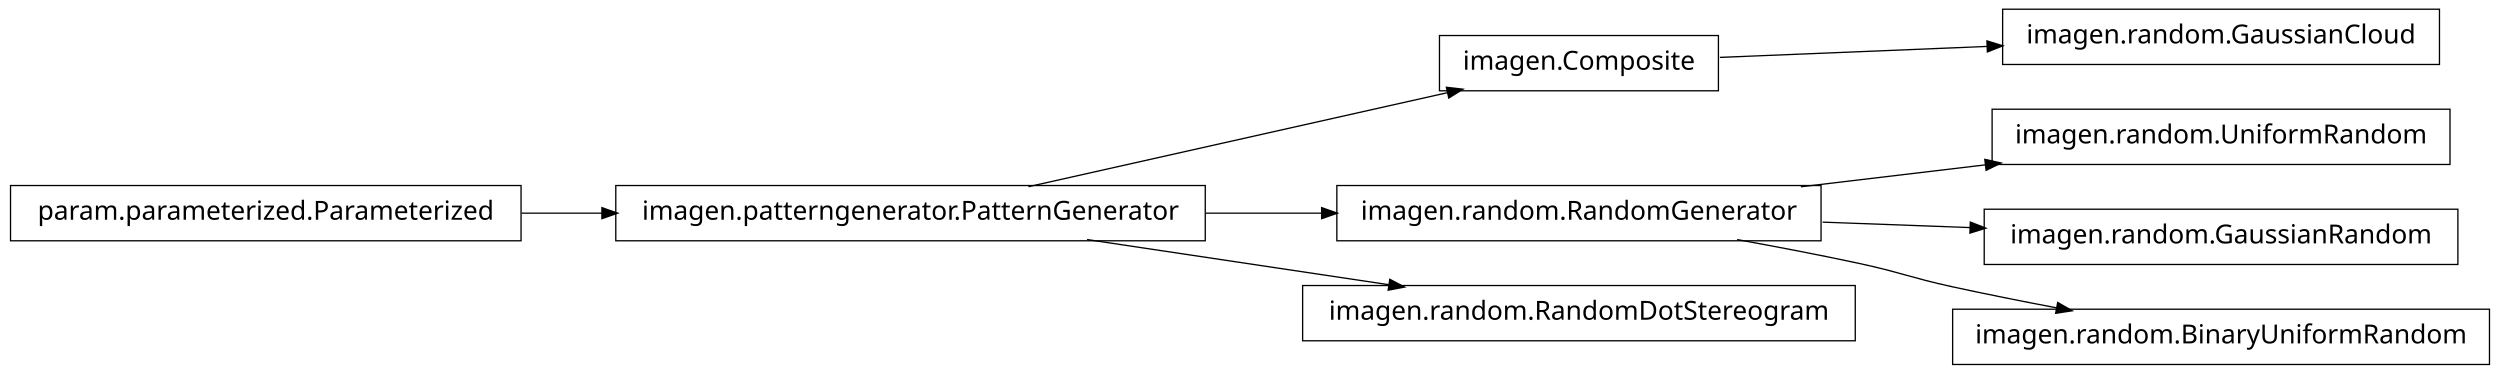
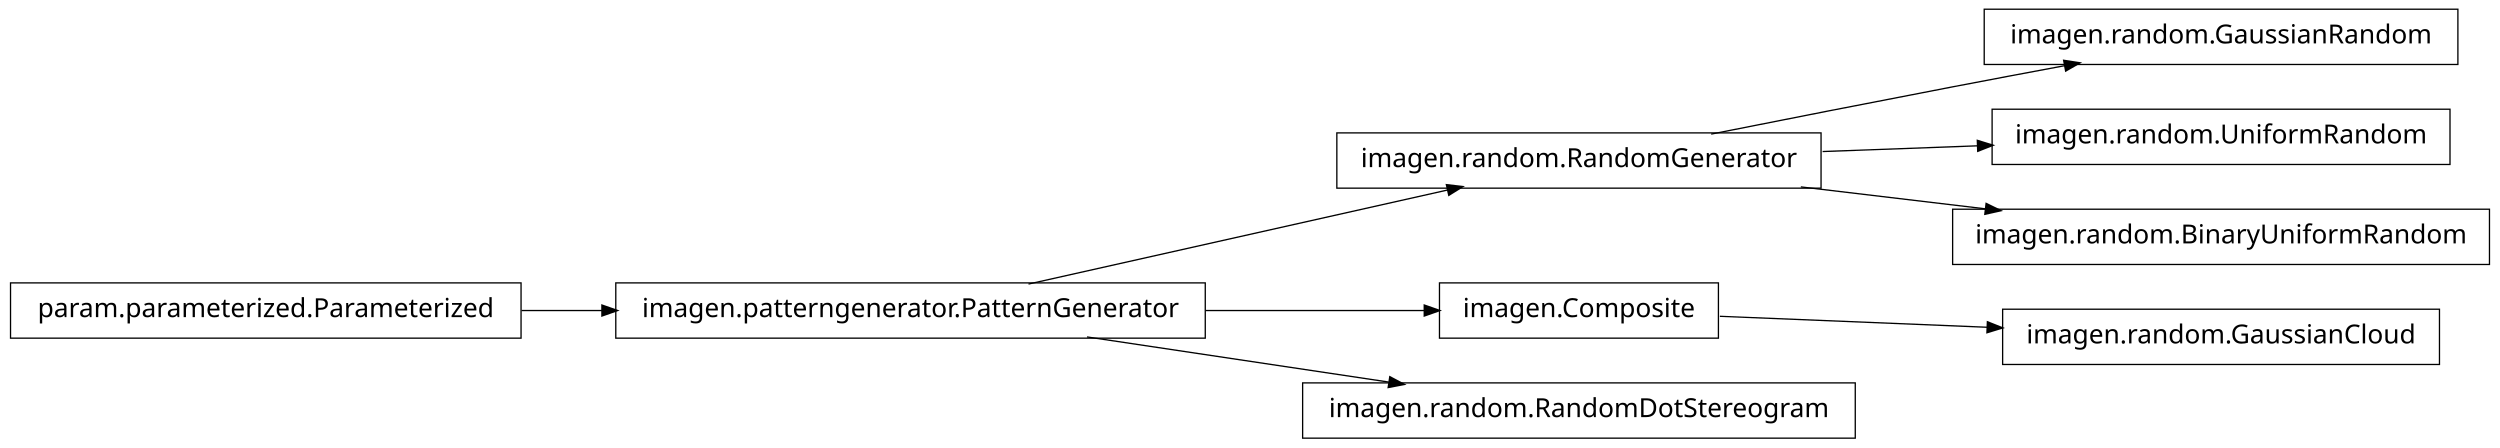
- <svg xmlns="http://www.w3.org/2000/svg" width="950pt" height="142pt" viewBox="0.00 0.00 950.00 142.00">
-   <g id="graph1" class="graph" transform="scale(1 1) rotate(0) translate(4 138)">
-     <polygon fill="white" stroke="white" points="-4,5 -4,-138 947,-138 947,5 -4,5" />
+ <svg xmlns="http://www.w3.org/2000/svg" width="950pt" height="170pt" viewBox="0.00 0.00 950.00 170.00">
+   <g id="graph1" class="graph" transform="scale(1 1) rotate(0) translate(4 166)">
+     <polygon fill="white" stroke="white" points="-4,5 -4,-166 947,-166 947,5 -4,5" />
    <g id="node1" class="node">
-       <polygon fill="none" stroke="black" stroke-width="0.5" points="649,-124.5 543,-124.5 543,-103.5 649,-103.5 649,-124.5" />
-       <text text-anchor="middle" x="596" y="-111.5" font-family="Vera" font-size="10.00">imagen.Composite</text>
+       <polygon fill="none" stroke="black" stroke-width="0.5" points="930,-162.5 750,-162.5 750,-141.5 930,-141.5 930,-162.5" />
+       <text text-anchor="middle" x="840" y="-149.5" font-family="Vera" font-size="10.00">imagen.random.GaussianRandom</text>
+     </g>
+     <g id="node2" class="node">
+       <polygon fill="none" stroke="black" stroke-width="0.5" points="688,-115.5 504,-115.5 504,-94.5 688,-94.5 688,-115.5" />
+       <text text-anchor="middle" x="596" y="-102.5" font-family="Vera" font-size="10.00">imagen.random.RandomGenerator</text>
+     </g>
+     <g id="edge2" class="edge">
+       <path fill="none" stroke="black" stroke-width="0.5" d="M646.249,-115.042C673.403,-120.435 707.523,-127.157 738,-133 751.786,-135.643 766.631,-138.438 780.613,-141.047" />
+       <polygon fill="black" stroke="black" points="780.485,-142.803 785.721,-141.999 781.126,-139.362 780.485,-142.803" />
+     </g>
+     <g id="node7" class="node">
+       <polygon fill="none" stroke="black" stroke-width="0.5" points="927,-124.5 753,-124.5 753,-103.5 927,-103.5 927,-124.5" />
+       <text text-anchor="middle" x="840" y="-111.5" font-family="Vera" font-size="10.00">imagen.random.UniformRandom</text>
+     </g>
+     <g id="edge6" class="edge">
+       <path fill="none" stroke="black" stroke-width="0.5" d="M688.594,-108.415C707.818,-109.124 728.078,-109.872 747.305,-110.581" />
+       <polygon fill="black" stroke="black" points="747.638,-112.344 752.699,-110.78 747.767,-108.847 747.638,-112.344" />
+     </g>
+     <g id="node13" class="node">
+       <polygon fill="none" stroke="black" stroke-width="0.5" points="942,-86.5 738,-86.5 738,-65.5 942,-65.5 942,-86.5" />
+       <text text-anchor="middle" x="840" y="-73.5" font-family="Vera" font-size="10.00">imagen.random.BinaryUniformRandom</text>
+     </g>
+     <g id="edge12" class="edge">
+       <path fill="none" stroke="black" stroke-width="0.5" d="M680.313,-94.979C702.98,-92.285 727.572,-89.362 750.51,-86.636" />
+       <polygon fill="black" stroke="black" points="750.926,-88.349 755.684,-86.021 750.512,-84.874 750.926,-88.349" />
+     </g>
+     <g id="node4" class="node">
+       <polygon fill="none" stroke="black" stroke-width="0.5" points="923,-48.5 757,-48.5 757,-27.5 923,-27.5 923,-48.5" />
+       <text text-anchor="middle" x="840" y="-35.5" font-family="Vera" font-size="10.00">imagen.random.GaussianCloud</text>
+     </g>
+     <g id="node5" class="node">
+       <polygon fill="none" stroke="black" stroke-width="0.5" points="649,-58.5 543,-58.5 543,-37.5 649,-37.5 649,-58.5" />
+       <text text-anchor="middle" x="596" y="-45.5" font-family="Vera" font-size="10.00">imagen.Composite</text>
+     </g>
+     <g id="edge4" class="edge">
+       <path fill="none" stroke="black" stroke-width="0.5" d="M649.547,-45.806C679.364,-44.584 717.246,-43.031 751.359,-41.633" />
+       <polygon fill="black" stroke="black" points="751.44,-43.381 756.364,-41.428 751.296,-39.884 751.44,-43.381" />
+     </g>
+     <g id="node9" class="node">
+       <polygon fill="none" stroke="black" stroke-width="0.5" points="454,-58.5 230,-58.5 230,-37.5 454,-37.5 454,-58.5" />
+       <text text-anchor="middle" x="342" y="-45.5" font-family="Vera" font-size="10.00">imagen.patterngenerator.PatternGenerator</text>
+     </g>
+     <g id="edge14" class="edge">
+       <path fill="none" stroke="black" stroke-width="0.5" d="M386.825,-58.059C431.484,-68.081 499.901,-83.434 546.223,-93.829" />
+       <polygon fill="black" stroke="black" points="545.934,-95.558 551.196,-94.946 546.701,-92.143 545.934,-95.558" />
+     </g>
+     <g id="edge10" class="edge">
+       <path fill="none" stroke="black" stroke-width="0.5" d="M454.147,-48C482.808,-48 512.492,-48 537.251,-48" />
+       <polygon fill="black" stroke="black" points="537.458,-49.75 542.458,-48 537.458,-46.25 537.458,-49.75" />
    </g>
    <g id="node16" class="node">
-       <polygon fill="none" stroke="black" stroke-width="0.5" points="923,-134.5 757,-134.5 757,-113.5 923,-113.5 923,-134.5" />
-       <text text-anchor="middle" x="840" y="-121.5" font-family="Vera" font-size="10.00">imagen.random.GaussianCloud</text>
+       <polygon fill="none" stroke="black" stroke-width="0.5" points="701,-20.5 491,-20.5 491,0.5 701,0.5 701,-20.5" />
+       <text text-anchor="middle" x="596" y="-7.5" font-family="Vera" font-size="10.00">imagen.random.RandomDotStereogram</text>
    </g>
    <g id="edge16" class="edge">
-       <path fill="none" stroke="black" stroke-width="0.5" d="M649.547,-116.195C679.364,-117.417 717.246,-118.969 751.359,-120.367" />
-       <polygon fill="black" stroke="black" points="751.296,-122.116 756.364,-120.572 751.44,-118.619 751.296,-122.116" />
-     </g>
-     <g id="node2" class="node">
-       <polygon fill="none" stroke="black" stroke-width="0.5" points="454,-67.5 230,-67.5 230,-46.5 454,-46.5 454,-67.5" />
-       <text text-anchor="middle" x="342" y="-54.5" font-family="Vera" font-size="10.00">imagen.patterngenerator.PatternGenerator</text>
-     </g>
-     <g id="edge2" class="edge">
-       <path fill="none" stroke="black" stroke-width="0.5" d="M386.825,-67.059C431.484,-77.081 499.901,-92.434 546.223,-102.83" />
-       <polygon fill="black" stroke="black" points="545.934,-104.558 551.196,-103.946 546.701,-101.143 545.934,-104.558" />
-     </g>
-     <g id="node5" class="node">
-       <polygon fill="none" stroke="black" stroke-width="0.5" points="688,-67.5 504,-67.5 504,-46.5 688,-46.5 688,-67.5" />
-       <text text-anchor="middle" x="596" y="-54.5" font-family="Vera" font-size="10.00">imagen.random.RandomGenerator</text>
-     </g>
-     <g id="edge10" class="edge">
-       <path fill="none" stroke="black" stroke-width="0.5" d="M454.147,-57C468.824,-57 483.769,-57 498.184,-57" />
-       <polygon fill="black" stroke="black" points="498.469,-58.75 503.469,-57 498.469,-55.25 498.469,-58.75" />
+       <path fill="none" stroke="black" stroke-width="0.5" d="M409.068,-37.966C444.37,-32.685 487.689,-26.204 523.734,-20.811" />
+       <polygon fill="black" stroke="black" points="524.311,-22.495 528.997,-20.024 523.793,-19.033 524.311,-22.495" />
    </g>
    <g id="node10" class="node">
-       <polygon fill="none" stroke="black" stroke-width="0.5" points="701,-29.5 491,-29.5 491,-8.5 701,-8.5 701,-29.5" />
-       <text text-anchor="middle" x="596" y="-16.5" font-family="Vera" font-size="10.00">imagen.random.RandomDotStereogram</text>
+       <polygon fill="none" stroke="black" stroke-width="0.5" points="194,-58.5 5.68434e-14,-58.5 0,-37.5 194,-37.5 194,-58.5" />
+       <text text-anchor="middle" x="97" y="-45.5" font-family="Vera" font-size="10.00">param.parameterized.Parameterized</text>
    </g>
    <g id="edge8" class="edge">
-       <path fill="none" stroke="black" stroke-width="0.5" d="M409.068,-46.966C444.37,-41.685 487.689,-35.204 523.734,-29.811" />
-       <polygon fill="black" stroke="black" points="524.311,-31.495 528.997,-29.024 523.793,-28.033 524.311,-31.495" />
-     </g>
-     <g id="node4" class="node">
-       <polygon fill="none" stroke="black" stroke-width="0.5" points="927,-96.5 753,-96.5 753,-75.5 927,-75.5 927,-96.5" />
-       <text text-anchor="middle" x="840" y="-83.5" font-family="Vera" font-size="10.00">imagen.random.UniformRandom</text>
-     </g>
-     <g id="edge4" class="edge">
-       <path fill="none" stroke="black" stroke-width="0.5" d="M680.313,-67.021C702.98,-69.715 727.572,-72.638 750.51,-75.364" />
-       <polygon fill="black" stroke="black" points="750.512,-77.126 755.684,-75.979 750.926,-73.651 750.512,-77.126" />
-     </g>
-     <g id="node8" class="node">
-       <polygon fill="none" stroke="black" stroke-width="0.5" points="930,-58.5 750,-58.5 750,-37.5 930,-37.5 930,-58.5" />
-       <text text-anchor="middle" x="840" y="-45.5" font-family="Vera" font-size="10.00">imagen.random.GaussianRandom</text>
-     </g>
-     <g id="edge6" class="edge">
-       <path fill="none" stroke="black" stroke-width="0.5" d="M688.594,-53.585C706.955,-52.907 726.261,-52.195 744.711,-51.515" />
-       <polygon fill="black" stroke="black" points="744.958,-53.257 749.89,-51.324 744.829,-49.759 744.958,-53.257" />
-     </g>
-     <g id="node13" class="node">
-       <polygon fill="none" stroke="black" stroke-width="0.5" points="942,-20.5 738,-20.5 738,0.5 942,0.5 942,-20.5" />
-       <text text-anchor="middle" x="840" y="-7.5" font-family="Vera" font-size="10.00">imagen.random.BinaryUniformRandom</text>
-     </g>
-     <g id="edge12" class="edge">
-       <path fill="none" stroke="black" stroke-width="0.5" d="M656.121,-46.953C671.144,-44.242 687.193,-41.174 702,-38 718.126,-34.543 721.886,-32.512 738,-29 750.741,-26.224 764.432,-23.498 777.517,-21.017" />
-       <polygon fill="black" stroke="black" points="778.103,-22.687 782.693,-20.042 777.455,-19.248 778.103,-22.687" />
-     </g>
-     <g id="node7" class="node">
-       <polygon fill="none" stroke="black" stroke-width="0.5" points="194,-67.5 5.68434e-14,-67.5 0,-46.5 194,-46.5 194,-67.5" />
-       <text text-anchor="middle" x="97" y="-54.5" font-family="Vera" font-size="10.00">param.parameterized.Parameterized</text>
-     </g>
-     <g id="edge14" class="edge">
-       <path fill="none" stroke="black" stroke-width="0.5" d="M194.182,-57C204.286,-57 214.629,-57 224.922,-57" />
-       <polygon fill="black" stroke="black" points="224.969,-58.75 229.969,-57 224.969,-55.25 224.969,-58.75" />
+       <path fill="none" stroke="black" stroke-width="0.5" d="M194.182,-48C204.286,-48 214.629,-48 224.922,-48" />
+       <polygon fill="black" stroke="black" points="224.969,-49.75 229.969,-48 224.969,-46.25 224.969,-49.75" />
    </g>
  </g>
</svg>
